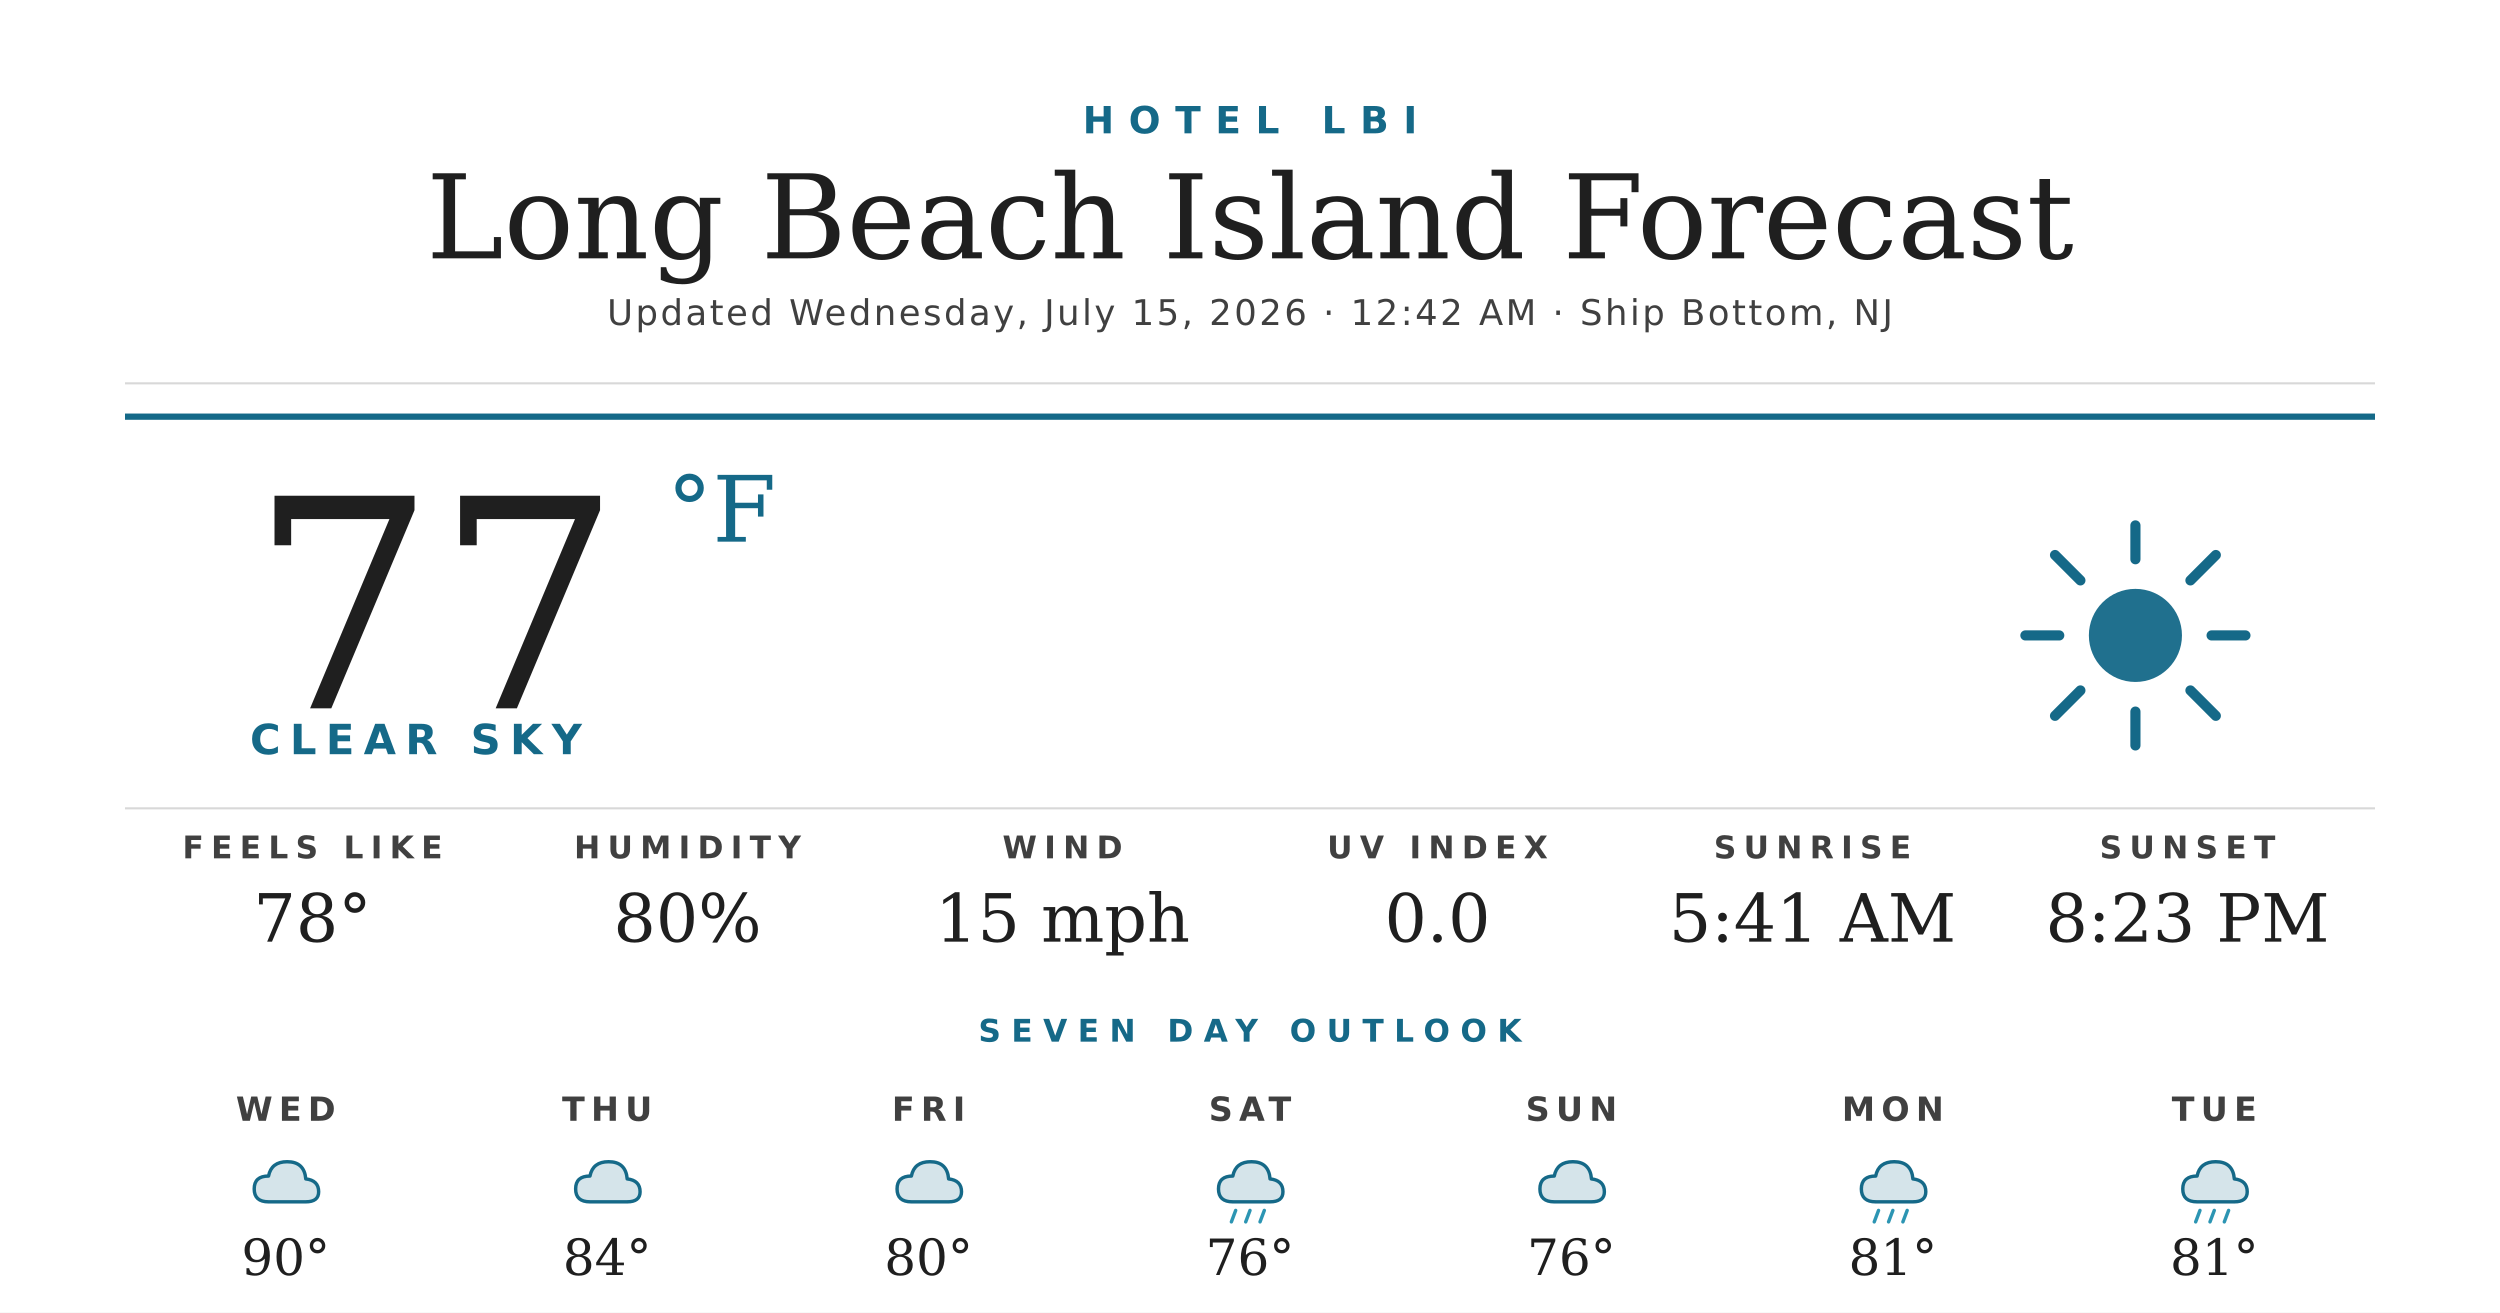
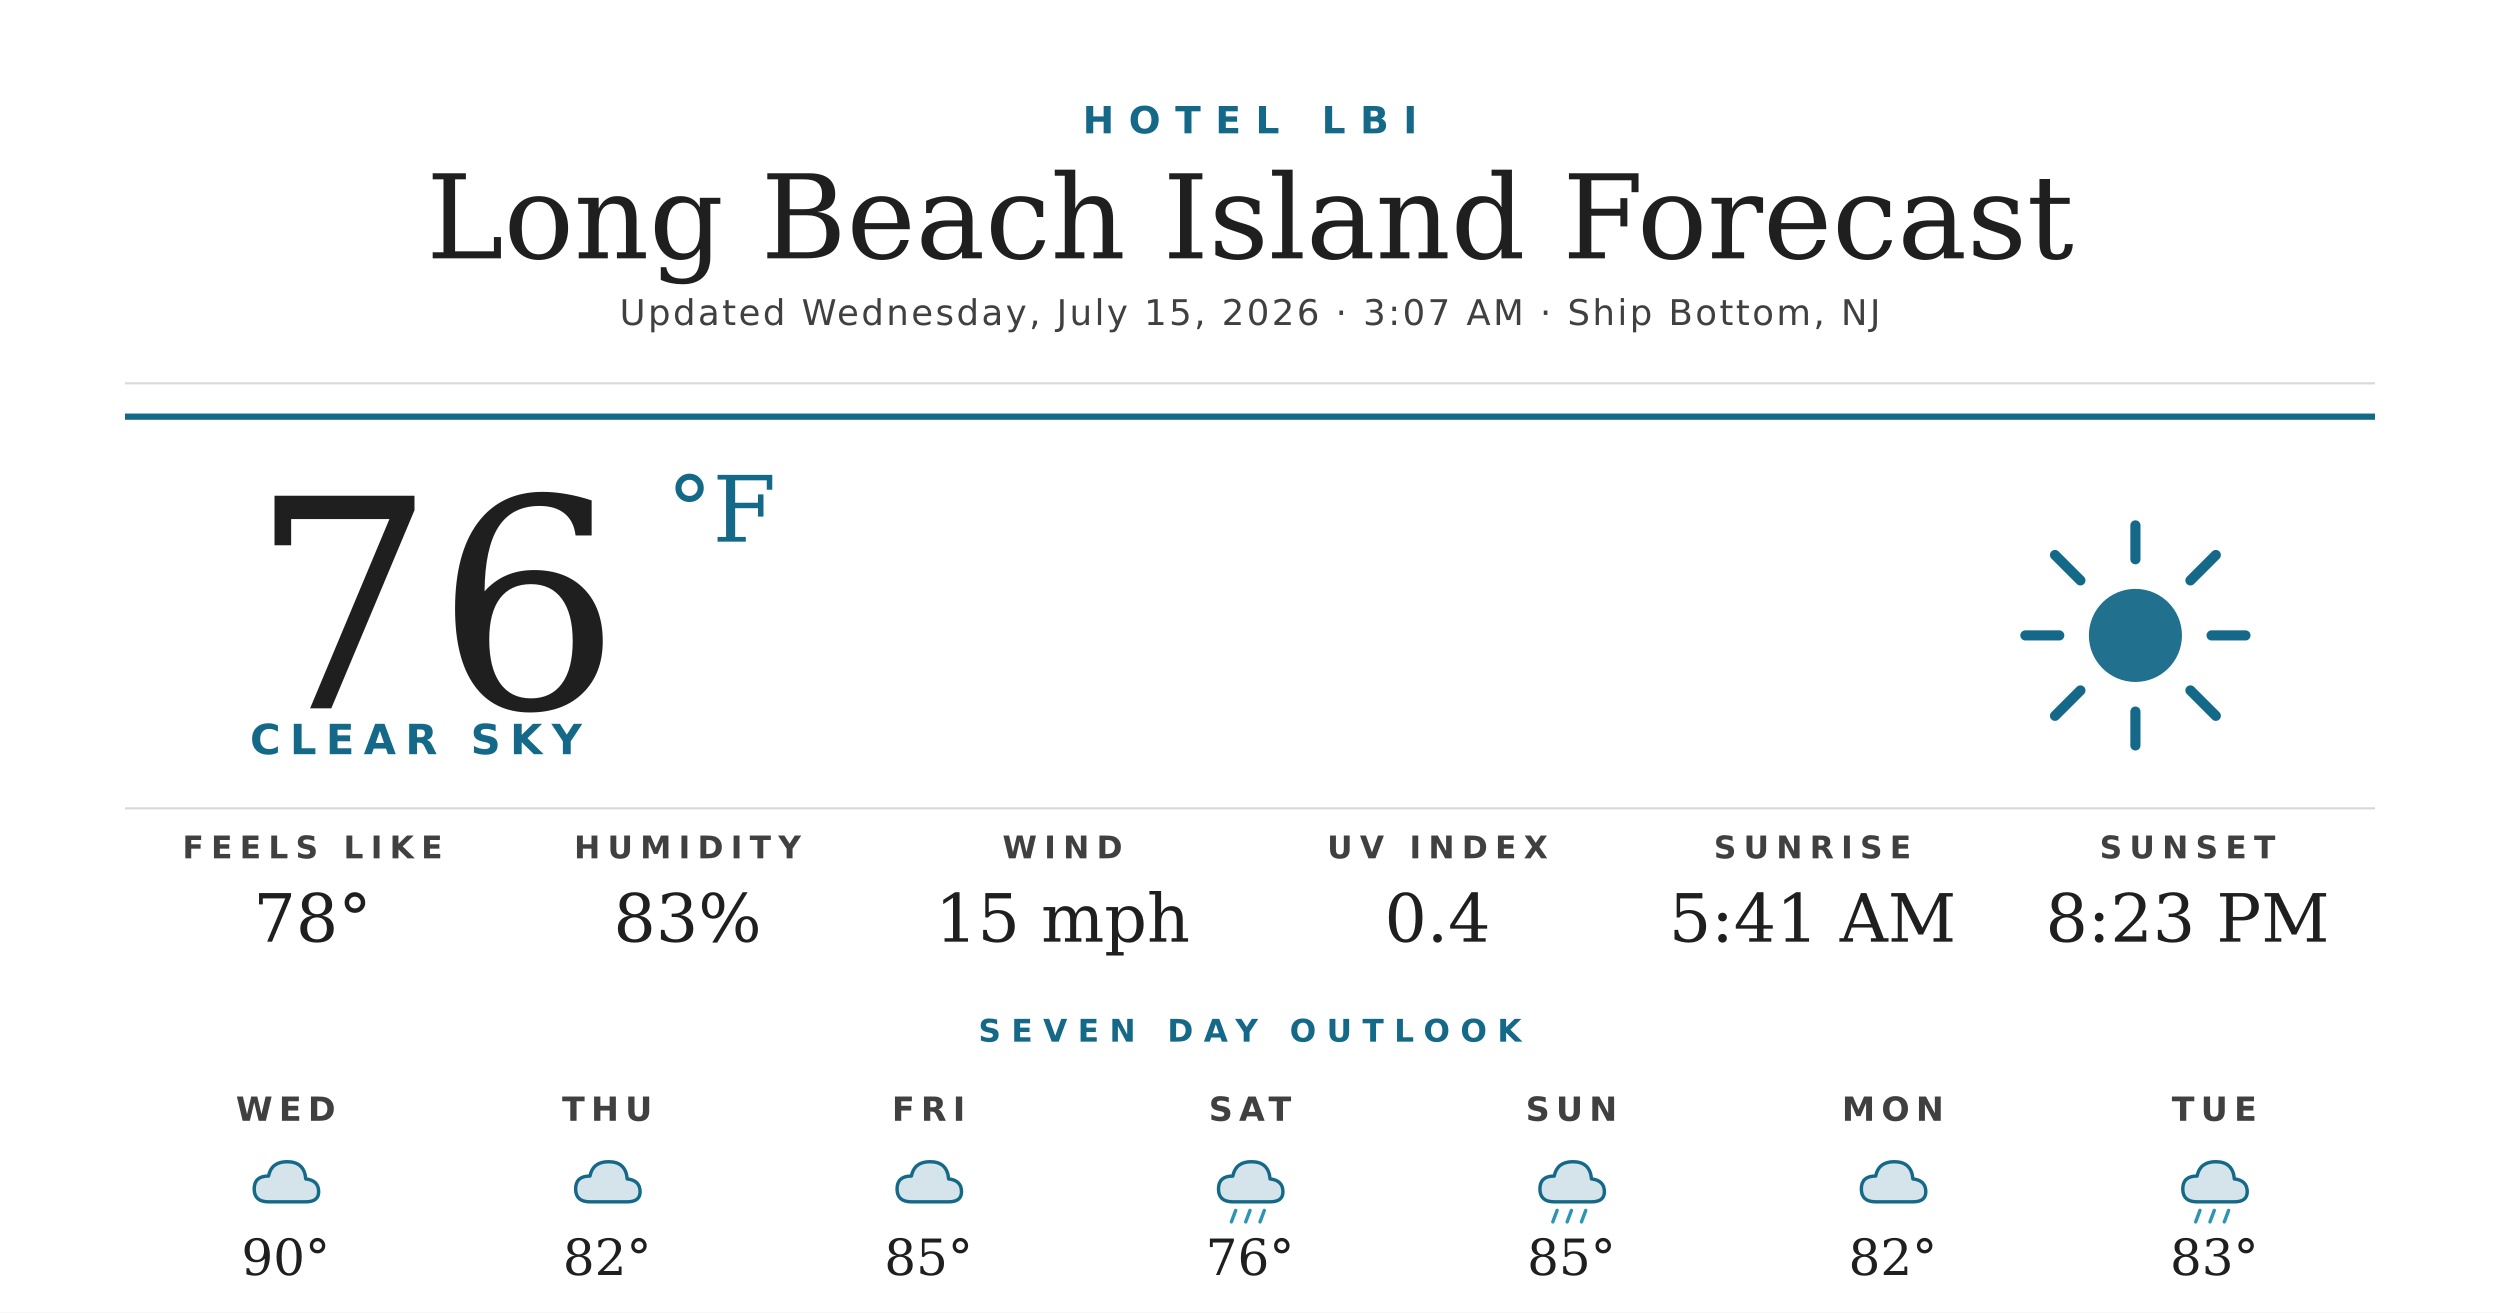
<svg xmlns="http://www.w3.org/2000/svg" width="1200" height="630" viewBox="0 0 1200 630">
  <rect width="1200" height="630" fill="#ffffff" />
  <text x="600" y="64" text-anchor="middle" font-family="'Montserrat Bold', 'Montserrat', 'DejaVu Sans', Helvetica, Arial, sans-serif" font-size="18" font-weight="700" fill="#156988" letter-spacing="7">HOTEL LBI</text>
  <text x="600" y="124" text-anchor="middle" font-family="'Prata', 'DejaVu Serif', Georgia, serif" font-size="56" fill="#1f1f1f">Long Beach Island Forecast</text>
-   <text x="600" y="156" text-anchor="middle" font-family="'Montserrat', 'DejaVu Sans', Helvetica, Arial, sans-serif" font-size="17" font-weight="500" fill="#404040" letter-spacing="1.2">Updated Wednesday, July 15, 2026 · 12:42 AM · Ship Bottom, NJ</text>
+   <text x="600" y="156" text-anchor="middle" font-family="'Montserrat', 'DejaVu Sans', Helvetica, Arial, sans-serif" font-size="17" font-weight="500" fill="#404040" letter-spacing="1.2">Updated Wednesday, July 15, 2026 · 3:07 AM · Ship Bottom, NJ</text>
  <line x1="60" y1="184" x2="1140" y2="184" stroke="#d8d8d8" stroke-width="1" />
  <line x1="60" y1="200" x2="1140" y2="200" stroke="#156988" stroke-width="3" />
-   <text x="120" y="340" font-family="'Prata', 'DejaVu Serif', Georgia, serif" font-size="140" fill="#1f1f1f">77</text>
+   <text x="120" y="340" font-family="'Prata', 'DejaVu Serif', Georgia, serif" font-size="140" fill="#1f1f1f">76</text>
  <text x="320" y="260" font-family="'Prata', 'DejaVu Serif', Georgia, serif" font-size="44" fill="#156988">°F</text>
  <text x="120" y="362" font-family="'Montserrat Bold', 'Montserrat', 'DejaVu Sans', Helvetica, Arial, sans-serif" font-size="20" font-weight="700" fill="#156988" letter-spacing="4.5">CLEAR SKY</text>
  <g transform="translate(960,240) scale(2.03125)">
    <circle cx="32" cy="32" r="11" fill="#156988" opacity="0.95" />
    <g stroke="#156988" stroke-width="2.4" stroke-linecap="round">
      <line x1="32" y1="6" x2="32" y2="14" />
      <line x1="32" y1="50" x2="32" y2="58" />
      <line x1="6" y1="32" x2="14" y2="32" />
      <line x1="50" y1="32" x2="58" y2="32" />
      <line x1="13" y1="13" x2="19" y2="19" />
      <line x1="45" y1="45" x2="51" y2="51" />
      <line x1="13" y1="51" x2="19" y2="45" />
      <line x1="45" y1="19" x2="51" y2="13" />
    </g>
  </g>
  <line x1="60" y1="388" x2="1140" y2="388" stroke="#d8d8d8" stroke-width="1" />
  <text x="150" y="412" text-anchor="middle" font-family="'Montserrat Bold', 'Montserrat', 'DejaVu Sans', Helvetica, Arial, sans-serif" font-size="15" font-weight="700" fill="#404040" letter-spacing="3.5">FEELS LIKE</text>
  <text x="150" y="452" text-anchor="middle" font-family="'Prata', 'DejaVu Serif', Georgia, serif" font-size="32" fill="#1f1f1f">78°</text>
  <text x="330" y="412" text-anchor="middle" font-family="'Montserrat Bold', 'Montserrat', 'DejaVu Sans', Helvetica, Arial, sans-serif" font-size="15" font-weight="700" fill="#404040" letter-spacing="3.5">HUMIDITY</text>
-   <text x="330" y="452" text-anchor="middle" font-family="'Prata', 'DejaVu Serif', Georgia, serif" font-size="32" fill="#1f1f1f">80%</text>
+   <text x="330" y="452" text-anchor="middle" font-family="'Prata', 'DejaVu Serif', Georgia, serif" font-size="32" fill="#1f1f1f">83%</text>
  <text x="510" y="412" text-anchor="middle" font-family="'Montserrat Bold', 'Montserrat', 'DejaVu Sans', Helvetica, Arial, sans-serif" font-size="15" font-weight="700" fill="#404040" letter-spacing="3.5">WIND</text>
  <text x="510" y="452" text-anchor="middle" font-family="'Prata', 'DejaVu Serif', Georgia, serif" font-size="32" fill="#1f1f1f">15 mph</text>
  <text x="690" y="412" text-anchor="middle" font-family="'Montserrat Bold', 'Montserrat', 'DejaVu Sans', Helvetica, Arial, sans-serif" font-size="15" font-weight="700" fill="#404040" letter-spacing="3.5">UV INDEX</text>
-   <text x="690" y="452" text-anchor="middle" font-family="'Prata', 'DejaVu Serif', Georgia, serif" font-size="32" fill="#1f1f1f">0.0</text>
+   <text x="690" y="452" text-anchor="middle" font-family="'Prata', 'DejaVu Serif', Georgia, serif" font-size="32" fill="#1f1f1f">0.4</text>
  <text x="870" y="412" text-anchor="middle" font-family="'Montserrat Bold', 'Montserrat', 'DejaVu Sans', Helvetica, Arial, sans-serif" font-size="15" font-weight="700" fill="#404040" letter-spacing="3.5">SUNRISE</text>
  <text x="870" y="452" text-anchor="middle" font-family="'Prata', 'DejaVu Serif', Georgia, serif" font-size="32" fill="#1f1f1f">5:41 AM</text>
  <text x="1050" y="412" text-anchor="middle" font-family="'Montserrat Bold', 'Montserrat', 'DejaVu Sans', Helvetica, Arial, sans-serif" font-size="15" font-weight="700" fill="#404040" letter-spacing="3.5">SUNSET</text>
  <text x="1050" y="452" text-anchor="middle" font-family="'Prata', 'DejaVu Serif', Georgia, serif" font-size="32" fill="#1f1f1f">8:23 PM</text>
  <text x="600" y="500" text-anchor="middle" font-family="'Montserrat Bold', 'Montserrat', 'DejaVu Sans', Helvetica, Arial, sans-serif" font-size="15" font-weight="700" fill="#156988" letter-spacing="5">SEVEN DAY OUTLOOK</text>
  <text x="137.143" y="538" text-anchor="middle" font-family="'Montserrat Bold', 'Montserrat', 'DejaVu Sans', Helvetica, Arial, sans-serif" font-size="16" font-weight="700" fill="#404040" letter-spacing="3">WED</text>
  <g transform="translate(115.1429,548) scale(0.6875)">
    <path d="M20 42 Q10 42 10 33 Q10 24 20 24 Q22 14 33 14 Q45 14 46 26 Q55 27 55 35 Q55 42 46 42 Z" fill="#156988" opacity="0.18" />
    <path d="M20 42 Q10 42 10 33 Q10 24 20 24 Q22 14 33 14 Q45 14 46 26 Q55 27 55 35 Q55 42 46 42 Z" fill="none" stroke="#156988" stroke-width="2.4" stroke-linejoin="round" />
  </g>
  <text x="137.143" y="612" text-anchor="middle" font-family="'Prata', 'DejaVu Serif', Georgia, serif" font-size="24" fill="#1f1f1f">90°</text>
  <text x="291.429" y="538" text-anchor="middle" font-family="'Montserrat Bold', 'Montserrat', 'DejaVu Sans', Helvetica, Arial, sans-serif" font-size="16" font-weight="700" fill="#404040" letter-spacing="3">THU</text>
  <g transform="translate(269.4286,548) scale(0.6875)">
    <path d="M20 42 Q10 42 10 33 Q10 24 20 24 Q22 14 33 14 Q45 14 46 26 Q55 27 55 35 Q55 42 46 42 Z" fill="#156988" opacity="0.18" />
    <path d="M20 42 Q10 42 10 33 Q10 24 20 24 Q22 14 33 14 Q45 14 46 26 Q55 27 55 35 Q55 42 46 42 Z" fill="none" stroke="#156988" stroke-width="2.4" stroke-linejoin="round" />
  </g>
-   <text x="291.429" y="612" text-anchor="middle" font-family="'Prata', 'DejaVu Serif', Georgia, serif" font-size="24" fill="#1f1f1f">84°</text>
+   <text x="291.429" y="612" text-anchor="middle" font-family="'Prata', 'DejaVu Serif', Georgia, serif" font-size="24" fill="#1f1f1f">82°</text>
  <text x="445.714" y="538" text-anchor="middle" font-family="'Montserrat Bold', 'Montserrat', 'DejaVu Sans', Helvetica, Arial, sans-serif" font-size="16" font-weight="700" fill="#404040" letter-spacing="3">FRI</text>
  <g transform="translate(423.7143,548) scale(0.6875)">
    <path d="M20 42 Q10 42 10 33 Q10 24 20 24 Q22 14 33 14 Q45 14 46 26 Q55 27 55 35 Q55 42 46 42 Z" fill="#156988" opacity="0.18" />
    <path d="M20 42 Q10 42 10 33 Q10 24 20 24 Q22 14 33 14 Q45 14 46 26 Q55 27 55 35 Q55 42 46 42 Z" fill="none" stroke="#156988" stroke-width="2.4" stroke-linejoin="round" />
  </g>
-   <text x="445.714" y="612" text-anchor="middle" font-family="'Prata', 'DejaVu Serif', Georgia, serif" font-size="24" fill="#1f1f1f">80°</text>
+   <text x="445.714" y="612" text-anchor="middle" font-family="'Prata', 'DejaVu Serif', Georgia, serif" font-size="24" fill="#1f1f1f">85°</text>
  <text x="600" y="538" text-anchor="middle" font-family="'Montserrat Bold', 'Montserrat', 'DejaVu Sans', Helvetica, Arial, sans-serif" font-size="16" font-weight="700" fill="#404040" letter-spacing="3">SAT</text>
  <g transform="translate(578,548) scale(0.6875)">
    <path d="M20 42 Q10 42 10 33 Q10 24 20 24 Q22 14 33 14 Q45 14 46 26 Q55 27 55 35 Q55 42 46 42 Z" fill="#156988" opacity="0.18" />
    <path d="M20 42 Q10 42 10 33 Q10 24 20 24 Q22 14 33 14 Q45 14 46 26 Q55 27 55 35 Q55 42 46 42 Z" fill="none" stroke="#156988" stroke-width="2.4" stroke-linejoin="round" />
    <g stroke="#2C95B3" stroke-width="2.4" stroke-linecap="round">
      <line x1="22" y1="48" x2="19" y2="56" />
      <line x1="32" y1="48" x2="29" y2="56" />
      <line x1="42" y1="48" x2="39" y2="56" />
    </g>
  </g>
  <text x="600" y="612" text-anchor="middle" font-family="'Prata', 'DejaVu Serif', Georgia, serif" font-size="24" fill="#1f1f1f">76°</text>
  <text x="754.286" y="538" text-anchor="middle" font-family="'Montserrat Bold', 'Montserrat', 'DejaVu Sans', Helvetica, Arial, sans-serif" font-size="16" font-weight="700" fill="#404040" letter-spacing="3">SUN</text>
  <g transform="translate(732.2857,548) scale(0.6875)">
    <path d="M20 42 Q10 42 10 33 Q10 24 20 24 Q22 14 33 14 Q45 14 46 26 Q55 27 55 35 Q55 42 46 42 Z" fill="#156988" opacity="0.18" />
    <path d="M20 42 Q10 42 10 33 Q10 24 20 24 Q22 14 33 14 Q45 14 46 26 Q55 27 55 35 Q55 42 46 42 Z" fill="none" stroke="#156988" stroke-width="2.4" stroke-linejoin="round" />
-   </g>
-   <text x="754.286" y="612" text-anchor="middle" font-family="'Prata', 'DejaVu Serif', Georgia, serif" font-size="24" fill="#1f1f1f">76°</text>
-   <text x="908.571" y="538" text-anchor="middle" font-family="'Montserrat Bold', 'Montserrat', 'DejaVu Sans', Helvetica, Arial, sans-serif" font-size="16" font-weight="700" fill="#404040" letter-spacing="3">MON</text>
-   <g transform="translate(886.5714,548) scale(0.6875)">
-     <path d="M20 42 Q10 42 10 33 Q10 24 20 24 Q22 14 33 14 Q45 14 46 26 Q55 27 55 35 Q55 42 46 42 Z" fill="#156988" opacity="0.18" />
-     <path d="M20 42 Q10 42 10 33 Q10 24 20 24 Q22 14 33 14 Q45 14 46 26 Q55 27 55 35 Q55 42 46 42 Z" fill="none" stroke="#156988" stroke-width="2.4" stroke-linejoin="round" />
    <g stroke="#2C95B3" stroke-width="2.4" stroke-linecap="round">
      <line x1="22" y1="48" x2="19" y2="56" />
      <line x1="32" y1="48" x2="29" y2="56" />
      <line x1="42" y1="48" x2="39" y2="56" />
    </g>
  </g>
-   <text x="908.571" y="612" text-anchor="middle" font-family="'Prata', 'DejaVu Serif', Georgia, serif" font-size="24" fill="#1f1f1f">81°</text>
+   <text x="754.286" y="612" text-anchor="middle" font-family="'Prata', 'DejaVu Serif', Georgia, serif" font-size="24" fill="#1f1f1f">85°</text>
+   <text x="908.571" y="538" text-anchor="middle" font-family="'Montserrat Bold', 'Montserrat', 'DejaVu Sans', Helvetica, Arial, sans-serif" font-size="16" font-weight="700" fill="#404040" letter-spacing="3">MON</text>
+   <g transform="translate(886.5714,548) scale(0.6875)">
+     <path d="M20 42 Q10 42 10 33 Q10 24 20 24 Q22 14 33 14 Q45 14 46 26 Q55 27 55 35 Q55 42 46 42 Z" fill="#156988" opacity="0.18" />
+     <path d="M20 42 Q10 42 10 33 Q10 24 20 24 Q22 14 33 14 Q45 14 46 26 Q55 27 55 35 Q55 42 46 42 Z" fill="none" stroke="#156988" stroke-width="2.4" stroke-linejoin="round" />
+   </g>
+   <text x="908.571" y="612" text-anchor="middle" font-family="'Prata', 'DejaVu Serif', Georgia, serif" font-size="24" fill="#1f1f1f">82°</text>
  <text x="1062.857" y="538" text-anchor="middle" font-family="'Montserrat Bold', 'Montserrat', 'DejaVu Sans', Helvetica, Arial, sans-serif" font-size="16" font-weight="700" fill="#404040" letter-spacing="3">TUE</text>
  <g transform="translate(1040.857,548) scale(0.6875)">
    <path d="M20 42 Q10 42 10 33 Q10 24 20 24 Q22 14 33 14 Q45 14 46 26 Q55 27 55 35 Q55 42 46 42 Z" fill="#156988" opacity="0.18" />
    <path d="M20 42 Q10 42 10 33 Q10 24 20 24 Q22 14 33 14 Q45 14 46 26 Q55 27 55 35 Q55 42 46 42 Z" fill="none" stroke="#156988" stroke-width="2.4" stroke-linejoin="round" />
    <g stroke="#2C95B3" stroke-width="2.4" stroke-linecap="round">
      <line x1="22" y1="48" x2="19" y2="56" />
      <line x1="32" y1="48" x2="29" y2="56" />
      <line x1="42" y1="48" x2="39" y2="56" />
    </g>
  </g>
-   <text x="1062.857" y="612" text-anchor="middle" font-family="'Prata', 'DejaVu Serif', Georgia, serif" font-size="24" fill="#1f1f1f">81°</text>
+   <text x="1062.857" y="612" text-anchor="middle" font-family="'Prata', 'DejaVu Serif', Georgia, serif" font-size="24" fill="#1f1f1f">83°</text>
</svg>
